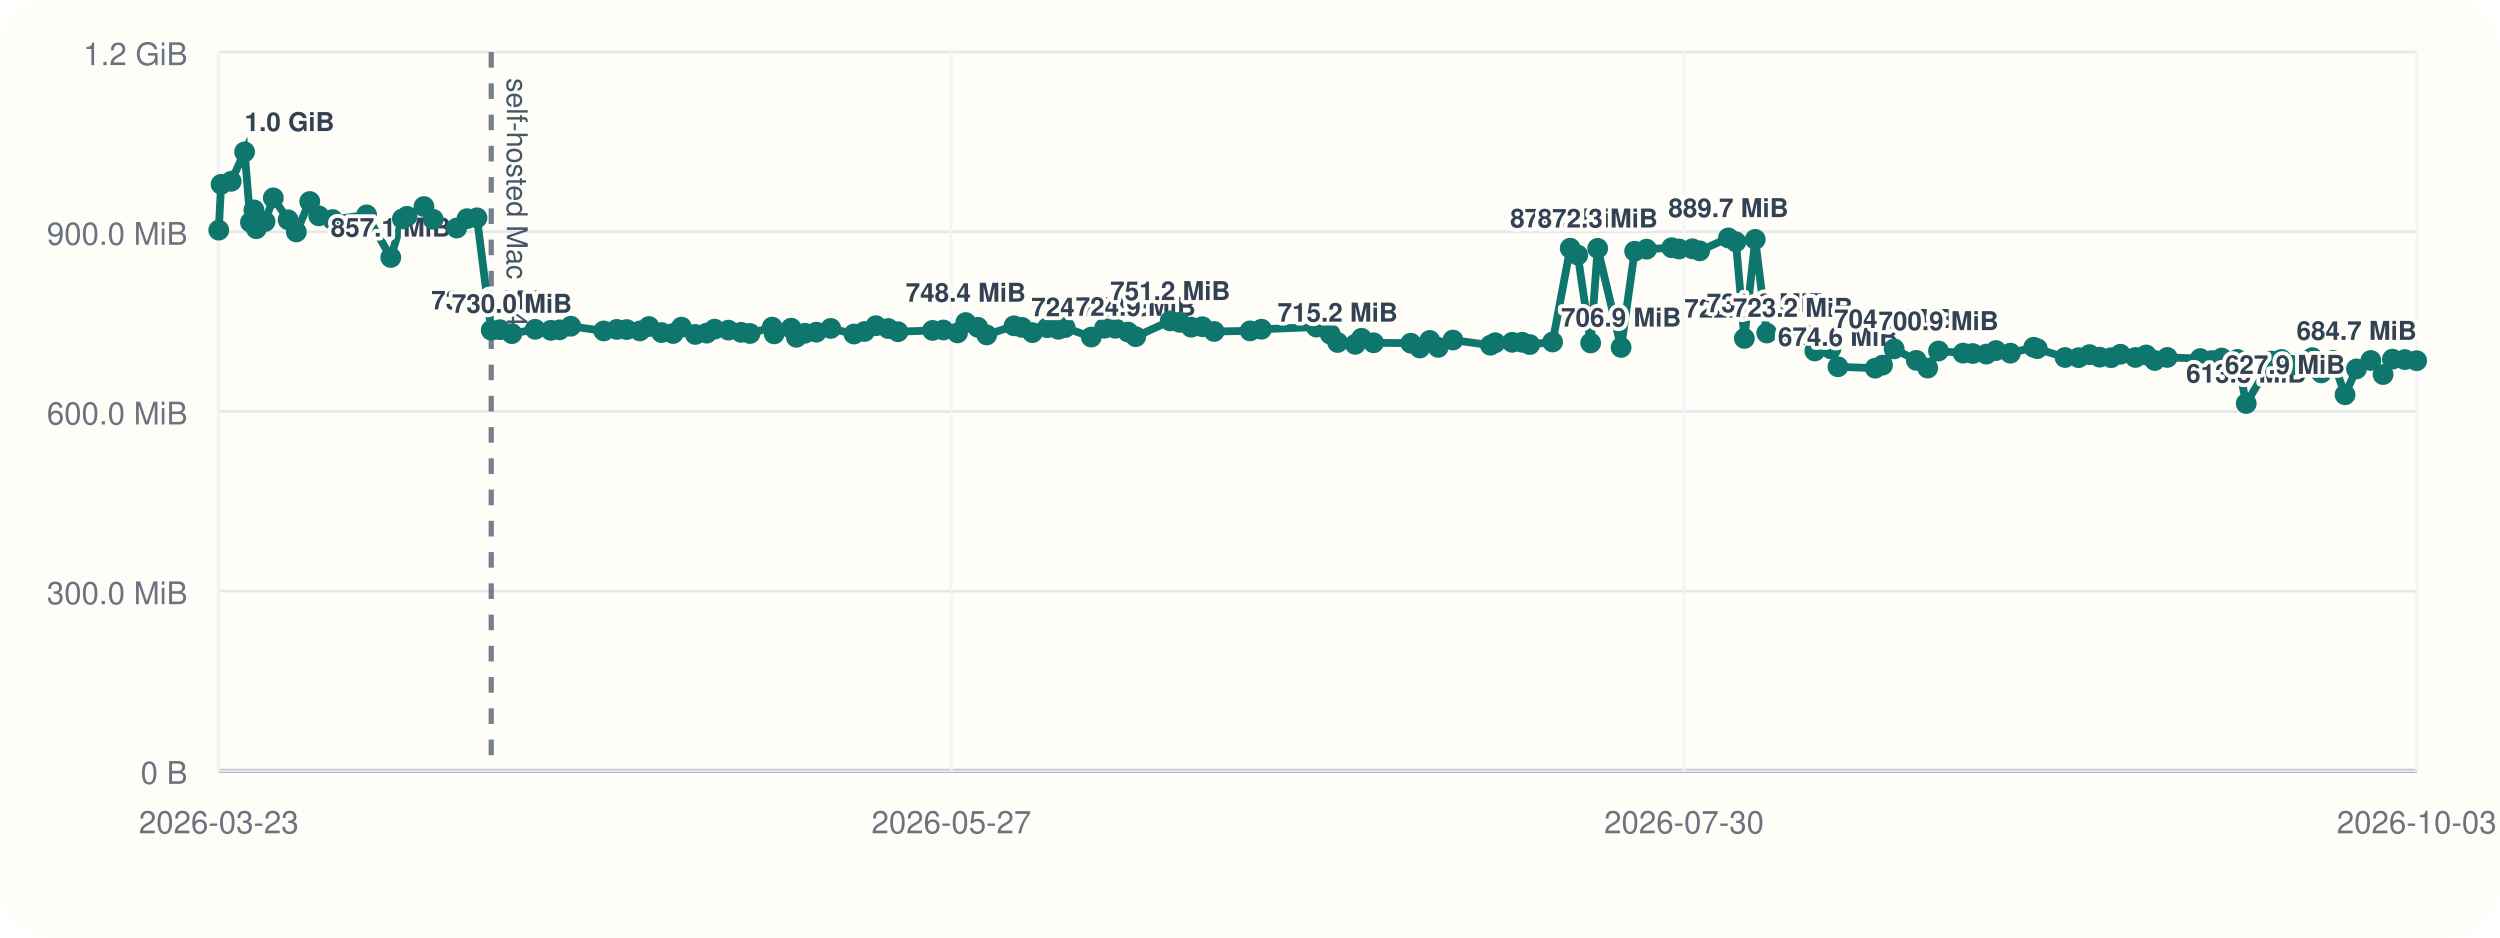
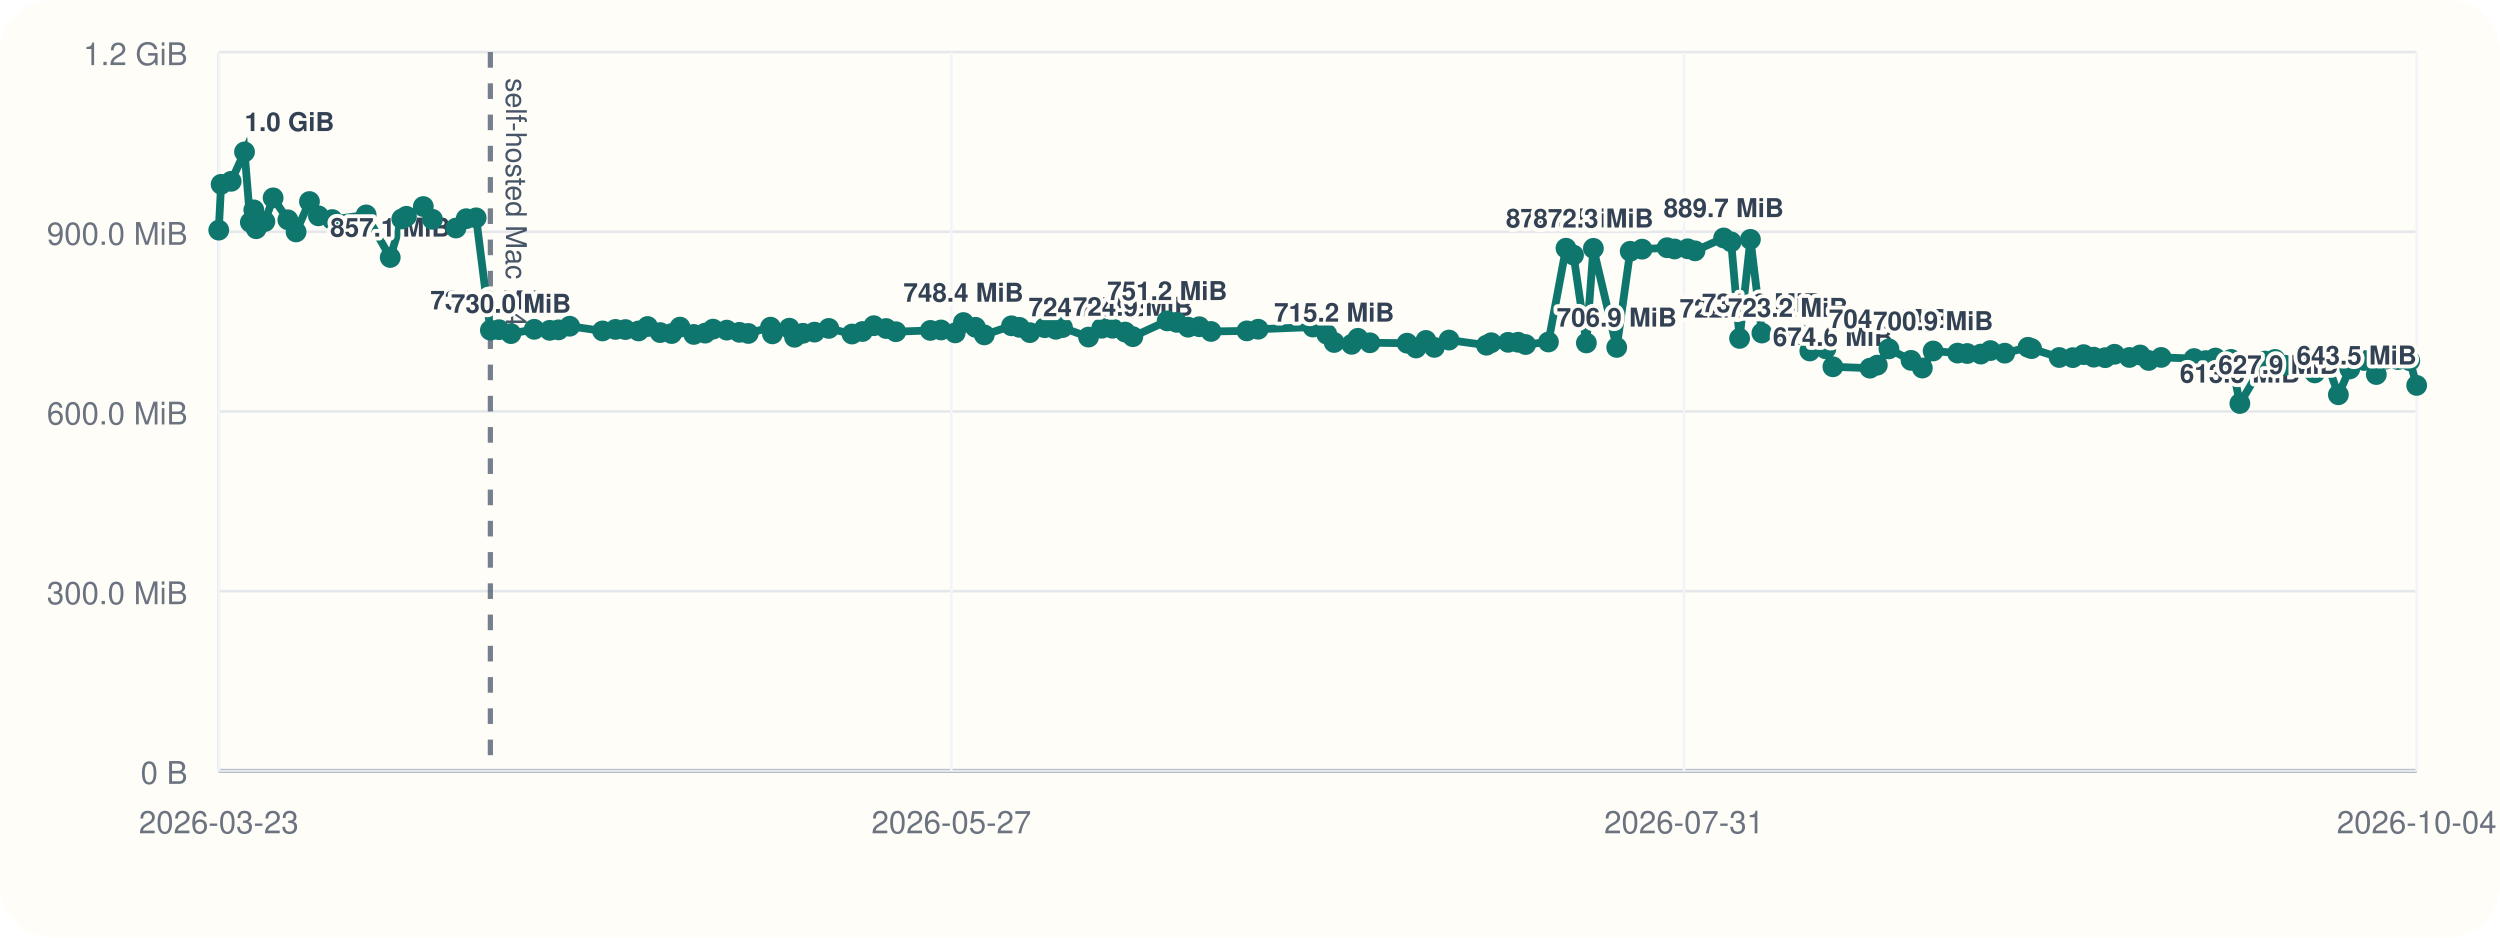
<svg xmlns="http://www.w3.org/2000/svg" viewBox="0 0 960 360">
  <rect width="960" height="360" rx="20" fill="#fffdf7" />
  <line x1="84" y1="296" x2="928" y2="296" stroke="#cbd5e1" stroke-width="1" />
  <line x1="84" y1="20" x2="84" y2="296" stroke="#cbd5e1" stroke-width="1" />
  <line x1="84" y1="296.00" x2="928" y2="296.00" stroke="#94a3b8" stroke-width="1.5" />
  <line x1="84" y1="296.00" x2="928" y2="296.00" stroke="#e5e7eb" stroke-width="1" />
  <text x="72" y="301.00" text-anchor="end" font-size="12" font-family="Helvetica, Arial, sans-serif" fill="#6b7280">0 B</text>
  <line x1="84" y1="227.00" x2="928" y2="227.00" stroke="#e5e7eb" stroke-width="1" />
  <text x="72" y="232.00" text-anchor="end" font-size="12" font-family="Helvetica, Arial, sans-serif" fill="#6b7280">300.0 MiB</text>
  <line x1="84" y1="158.00" x2="928" y2="158.00" stroke="#e5e7eb" stroke-width="1" />
  <text x="72" y="163.00" text-anchor="end" font-size="12" font-family="Helvetica, Arial, sans-serif" fill="#6b7280">600.0 MiB</text>
  <line x1="84" y1="89.00" x2="928" y2="89.00" stroke="#e5e7eb" stroke-width="1" />
  <text x="72" y="94.00" text-anchor="end" font-size="12" font-family="Helvetica, Arial, sans-serif" fill="#6b7280">900.0 MiB</text>
  <line x1="84" y1="20.00" x2="928" y2="20.00" stroke="#e5e7eb" stroke-width="1" />
  <text x="72" y="25.00" text-anchor="end" font-size="12" font-family="Helvetica, Arial, sans-serif" fill="#6b7280">1.2 GiB</text>
  <line x1="84.00" y1="20" x2="84.00" y2="296" stroke="#f1f5f9" stroke-width="1" />
  <text x="84.00" y="320" text-anchor="middle" font-size="12" font-family="Helvetica, Arial, sans-serif" fill="#6b7280">2026-03-23</text>
  <line x1="365.33" y1="20" x2="365.33" y2="296" stroke="#f1f5f9" stroke-width="1" />
  <text x="365.33" y="320" text-anchor="middle" font-size="12" font-family="Helvetica, Arial, sans-serif" fill="#6b7280">2026-05-27</text>
  <line x1="646.67" y1="20" x2="646.67" y2="296" stroke="#f1f5f9" stroke-width="1" />
-   <text x="646.67" y="320" text-anchor="middle" font-size="12" font-family="Helvetica, Arial, sans-serif" fill="#6b7280">2026-07-30</text>
+   <text x="646.67" y="320" text-anchor="middle" font-size="12" font-family="Helvetica, Arial, sans-serif" fill="#6b7280">2026-07-31</text>
  <line x1="928.00" y1="20" x2="928.00" y2="296" stroke="#f1f5f9" stroke-width="1" />
-   <text x="928.00" y="320" text-anchor="middle" font-size="12" font-family="Helvetica, Arial, sans-serif" fill="#6b7280">2026-10-03</text>
-   <line x1="188.63" y1="20" x2="188.63" y2="296" stroke="#475569" stroke-width="2" stroke-dasharray="6 6" opacity="0.75" />
-   <text x="194.63" y="30" transform="rotate(90 194.63 30)" font-size="11" font-family="Helvetica, Arial, sans-serif" fill="#475569">self-hosted Mac M4</text>
-   <polyline fill="none" stroke="#0f766e" stroke-width="3" points="84.00,88.37 84.91,70.78 88.78,69.62 93.93,58.33 96.17,85.36 97.50,80.60 98.43,87.83 101.77,85.07 104.95,75.98 110.63,84.40 113.79,89.06 118.95,77.39 122.39,82.88 127.70,84.31 140.78,82.52 150.06,98.87 154.51,84.08 156.30,83.06 162.80,79.31 166.33,84.22 175.38,87.56 179.32,83.98 183.15,83.65 188.63,126.80 191.98,126.60 196.56,128.11 205.52,126.46 211.50,126.85 214.89,126.66 219.19,125.27 231.84,127.08 236.83,126.49 240.64,126.55 245.72,127.08 249.19,125.38 254.02,127.71 258.47,128.08 261.68,125.62 266.99,128.42 271.37,127.92 274.40,126.39 279.70,126.77 284.57,127.61 287.99,128.05 296.53,125.63 297.29,128.20 303.79,126.03 305.81,129.51 309.04,127.98 313.50,127.54 319.01,126.11 327.92,128.27 331.97,127.30 336.35,125.07 341.08,126.15 344.83,127.38 358.10,126.88 362.25,126.71 367.69,127.83 370.85,123.86 375.49,125.68 378.90,128.60 389.37,125.11 392.43,125.71 396.45,127.73 402.18,125.84 406.45,126.45 409.01,125.79 419.05,129.44 424.12,126.05 428.24,126.05 433.15,127.51 436.12,129.28 449.36,123.22 453.00,123.78 457.41,125.64 461.71,125.46 466.24,127.28 480.04,127.06 484.40,126.42 505.48,125.59 510.82,128.33 513.65,131.51 520.40,132.22 522.82,129.91 527.44,131.63 541.74,131.78 545.21,133.63 549.02,130.73 552.26,133.39 557.92,130.58 572.32,132.56 574.18,131.61 580.68,131.45 584.52,131.43 587.42,132.30 596.20,131.32 602.96,95.32 605.86,97.95 610.82,131.69 613.51,95.37 622.51,133.41 627.70,96.49 632.29,95.68 641.92,95.13 644.76,95.61 649.85,95.53 652.67,96.32 663.71,91.37 666.58,92.87 669.84,129.95 674.01,91.92 678.43,127.88 688.47,129.67 693.34,128.54 696.89,134.77 703.05,133.95 705.78,140.84 720.07,141.38 722.89,140.21 727.35,133.96 735.87,138.38 740.24,141.33 744.39,134.78 753.81,135.59 757.54,135.75 762.75,135.97 766.44,134.62 771.99,135.62 780.94,133.36 782.31,133.87 792.97,137.28 798.19,137.33 802.36,136.18 806.26,137.15 810.66,137.35 814.25,136.04 819.99,137.26 824.13,136.31 827.43,138.42 832.24,137.25 844.91,137.69 849.36,138.46 853.13,137.49 859.16,138.01 862.55,154.93 872.24,138.65 876.09,138.03 879.97,140.26 884.27,140.45 887.92,137.33 891.39,143.20 895.83,138.39 900.49,151.58 904.89,141.66 910.40,138.42 915.10,143.82 918.68,137.92 923.46,138.08 928.00,138.51" />
+   <text x="928.00" y="320" text-anchor="middle" font-size="12" font-family="Helvetica, Arial, sans-serif" fill="#6b7280">2026-10-04</text>
+   <line x1="188.30" y1="20" x2="188.30" y2="296" stroke="#475569" stroke-width="2" stroke-dasharray="6 6" opacity="0.75" />
+   <text x="194.30" y="30" transform="rotate(90 194.30 30)" font-size="11" font-family="Helvetica, Arial, sans-serif" fill="#475569">self-hosted Mac M4</text>
+   <polyline fill="none" stroke="#0f766e" stroke-width="3" points="84.00,88.37 84.91,70.78 88.77,69.62 93.90,58.33 96.13,85.36 97.46,80.60 98.38,87.83 101.71,85.07 104.88,75.98 110.54,84.40 113.70,89.06 118.84,77.39 122.27,82.88 127.57,84.31 140.60,82.52 149.85,98.87 154.29,84.08 156.07,83.06 162.55,79.31 166.07,84.22 175.10,87.56 179.02,83.98 182.84,83.65 188.30,126.80 191.64,126.60 196.21,128.11 205.14,126.46 211.10,126.85 214.48,126.66 218.76,125.27 231.38,127.08 236.35,126.49 240.15,126.55 245.22,127.08 248.67,125.38 253.49,127.71 257.92,128.08 261.12,125.62 266.41,128.42 270.79,127.92 273.80,126.39 279.08,126.77 283.94,127.61 287.35,128.05 295.87,125.63 296.62,128.20 303.10,126.03 305.11,129.51 308.34,127.98 312.78,127.54 318.27,126.11 327.16,128.27 331.19,127.30 335.56,125.07 340.28,126.15 344.01,127.38 357.24,126.88 361.38,126.71 366.80,127.83 369.96,123.86 374.57,125.68 377.98,128.60 388.41,125.11 391.47,125.71 395.47,127.73 401.18,125.84 405.44,126.45 408.00,125.79 418.00,129.44 423.05,126.05 427.17,126.05 432.06,127.51 435.02,129.28 448.21,123.22 451.85,123.78 456.24,125.64 460.53,125.46 465.04,127.28 478.80,127.06 483.15,126.42 504.16,125.59 509.48,128.33 512.31,131.51 519.03,132.22 521.45,129.91 526.05,131.63 540.31,131.78 543.77,133.63 547.56,130.73 550.79,133.39 556.43,130.58 570.79,132.56 572.64,131.61 579.13,131.45 582.95,131.43 585.84,132.30 594.60,131.32 601.34,95.32 604.23,97.95 609.17,131.69 611.86,95.37 620.82,133.41 626.00,96.49 630.57,95.68 640.17,95.13 643.01,95.61 648.08,95.53 650.89,96.32 661.89,91.37 664.76,92.87 668.00,129.95 672.16,91.92 676.57,127.88 686.58,129.67 691.44,128.54 694.97,134.77 701.11,133.95 703.83,140.84 718.07,141.38 720.89,140.21 725.34,133.96 733.83,138.38 738.18,141.33 742.32,134.78 751.71,135.59 755.43,135.75 760.62,135.97 764.31,134.62 769.83,135.62 778.75,133.36 780.13,133.87 790.75,137.28 795.95,137.33 800.11,136.18 804.00,137.15 808.39,137.35 811.97,136.04 817.69,137.26 821.81,136.31 825.10,138.42 829.89,137.25 842.53,137.69 846.97,138.46 850.73,137.49 856.73,138.01 860.11,154.93 869.77,138.65 873.61,138.03 877.48,140.26 881.77,140.45 885.41,137.33 888.86,143.20 893.28,138.39 897.94,151.58 902.32,141.66 907.81,138.42 912.50,143.82 916.07,137.92 920.83,138.08 925.36,138.51 928.00,147.99" />
  <circle cx="84.00" cy="88.37" r="4" fill="#0f766e" />
  <circle cx="84.91" cy="70.78" r="4" fill="#0f766e" />
-   <circle cx="88.78" cy="69.62" r="4" fill="#0f766e" />
-   <circle cx="93.93" cy="58.33" r="4" fill="#0f766e" />
-   <text x="93.93" y="50.33" text-anchor="start" font-size="10" font-family="Helvetica, Arial, sans-serif" font-weight="600" paint-order="stroke" stroke="#fffdf7" stroke-width="3" stroke-linejoin="round" fill="#334155">1.0 GiB</text>
-   <circle cx="96.17" cy="85.36" r="4" fill="#0f766e" />
-   <circle cx="97.50" cy="80.60" r="4" fill="#0f766e" />
-   <circle cx="98.43" cy="87.83" r="4" fill="#0f766e" />
-   <circle cx="101.77" cy="85.07" r="4" fill="#0f766e" />
-   <circle cx="104.95" cy="75.98" r="4" fill="#0f766e" />
-   <circle cx="110.63" cy="84.40" r="4" fill="#0f766e" />
-   <circle cx="113.79" cy="89.06" r="4" fill="#0f766e" />
-   <circle cx="118.95" cy="77.39" r="4" fill="#0f766e" />
-   <circle cx="122.39" cy="82.88" r="4" fill="#0f766e" />
-   <circle cx="127.70" cy="84.31" r="4" fill="#0f766e" />
-   <circle cx="140.78" cy="82.52" r="4" fill="#0f766e" />
-   <circle cx="150.06" cy="98.87" r="4" fill="#0f766e" />
-   <text x="150.06" y="90.87" text-anchor="middle" font-size="10" font-family="Helvetica, Arial, sans-serif" font-weight="600" paint-order="stroke" stroke="#fffdf7" stroke-width="3" stroke-linejoin="round" fill="#334155">857.1 MiB</text>
-   <circle cx="154.51" cy="84.08" r="4" fill="#0f766e" />
-   <circle cx="156.30" cy="83.06" r="4" fill="#0f766e" />
-   <circle cx="162.80" cy="79.31" r="4" fill="#0f766e" />
-   <circle cx="166.33" cy="84.22" r="4" fill="#0f766e" />
-   <circle cx="175.38" cy="87.56" r="4" fill="#0f766e" />
-   <circle cx="179.32" cy="83.98" r="4" fill="#0f766e" />
-   <circle cx="183.15" cy="83.65" r="4" fill="#0f766e" />
-   <circle cx="188.63" cy="126.80" r="4" fill="#0f766e" />
-   <text x="188.63" y="118.80" text-anchor="middle" font-size="10" font-family="Helvetica, Arial, sans-serif" font-weight="600" paint-order="stroke" stroke="#fffdf7" stroke-width="3" stroke-linejoin="round" fill="#334155">735.6 MiB</text>
-   <circle cx="191.98" cy="126.60" r="4" fill="#0f766e" />
-   <circle cx="196.56" cy="128.11" r="4" fill="#0f766e" />
-   <text x="196.56" y="120.11" text-anchor="middle" font-size="10" font-family="Helvetica, Arial, sans-serif" font-weight="600" paint-order="stroke" stroke="#fffdf7" stroke-width="3" stroke-linejoin="round" fill="#334155">730.0 MiB</text>
-   <circle cx="205.52" cy="126.46" r="4" fill="#0f766e" />
-   <circle cx="211.50" cy="126.85" r="4" fill="#0f766e" />
-   <circle cx="214.89" cy="126.66" r="4" fill="#0f766e" />
-   <circle cx="219.19" cy="125.27" r="4" fill="#0f766e" />
-   <circle cx="231.84" cy="127.08" r="4" fill="#0f766e" />
-   <circle cx="236.83" cy="126.49" r="4" fill="#0f766e" />
-   <circle cx="240.64" cy="126.55" r="4" fill="#0f766e" />
-   <circle cx="245.72" cy="127.08" r="4" fill="#0f766e" />
-   <circle cx="249.19" cy="125.38" r="4" fill="#0f766e" />
-   <circle cx="254.02" cy="127.71" r="4" fill="#0f766e" />
-   <circle cx="258.47" cy="128.08" r="4" fill="#0f766e" />
-   <circle cx="261.68" cy="125.62" r="4" fill="#0f766e" />
-   <circle cx="266.99" cy="128.42" r="4" fill="#0f766e" />
-   <circle cx="271.37" cy="127.92" r="4" fill="#0f766e" />
-   <circle cx="274.40" cy="126.39" r="4" fill="#0f766e" />
-   <circle cx="279.70" cy="126.77" r="4" fill="#0f766e" />
-   <circle cx="284.57" cy="127.61" r="4" fill="#0f766e" />
-   <circle cx="287.99" cy="128.05" r="4" fill="#0f766e" />
-   <circle cx="296.53" cy="125.63" r="4" fill="#0f766e" />
-   <circle cx="297.29" cy="128.20" r="4" fill="#0f766e" />
-   <circle cx="303.79" cy="126.03" r="4" fill="#0f766e" />
-   <circle cx="305.81" cy="129.51" r="4" fill="#0f766e" />
-   <circle cx="309.04" cy="127.98" r="4" fill="#0f766e" />
-   <circle cx="313.50" cy="127.54" r="4" fill="#0f766e" />
-   <circle cx="319.01" cy="126.11" r="4" fill="#0f766e" />
-   <circle cx="327.92" cy="128.27" r="4" fill="#0f766e" />
-   <circle cx="331.97" cy="127.30" r="4" fill="#0f766e" />
-   <circle cx="336.35" cy="125.07" r="4" fill="#0f766e" />
-   <circle cx="341.08" cy="126.15" r="4" fill="#0f766e" />
-   <circle cx="344.83" cy="127.38" r="4" fill="#0f766e" />
-   <circle cx="358.10" cy="126.88" r="4" fill="#0f766e" />
-   <circle cx="362.25" cy="126.71" r="4" fill="#0f766e" />
-   <circle cx="367.69" cy="127.83" r="4" fill="#0f766e" />
-   <circle cx="370.85" cy="123.86" r="4" fill="#0f766e" />
-   <text x="370.85" y="115.86" text-anchor="middle" font-size="10" font-family="Helvetica, Arial, sans-serif" font-weight="600" paint-order="stroke" stroke="#fffdf7" stroke-width="3" stroke-linejoin="round" fill="#334155">748.4 MiB</text>
-   <circle cx="375.49" cy="125.68" r="4" fill="#0f766e" />
-   <circle cx="378.90" cy="128.60" r="4" fill="#0f766e" />
-   <circle cx="389.37" cy="125.11" r="4" fill="#0f766e" />
-   <circle cx="392.43" cy="125.71" r="4" fill="#0f766e" />
-   <circle cx="396.45" cy="127.73" r="4" fill="#0f766e" />
-   <circle cx="402.18" cy="125.84" r="4" fill="#0f766e" />
-   <circle cx="406.45" cy="126.45" r="4" fill="#0f766e" />
-   <circle cx="409.01" cy="125.79" r="4" fill="#0f766e" />
-   <circle cx="419.05" cy="129.44" r="4" fill="#0f766e" />
-   <text x="419.05" y="121.44" text-anchor="middle" font-size="10" font-family="Helvetica, Arial, sans-serif" font-weight="600" paint-order="stroke" stroke="#fffdf7" stroke-width="3" stroke-linejoin="round" fill="#334155">724.2 MiB</text>
-   <circle cx="424.12" cy="126.05" r="4" fill="#0f766e" />
-   <circle cx="428.24" cy="126.05" r="4" fill="#0f766e" />
-   <circle cx="433.15" cy="127.51" r="4" fill="#0f766e" />
-   <circle cx="436.12" cy="129.28" r="4" fill="#0f766e" />
-   <text x="436.12" y="121.28" text-anchor="middle" font-size="10" font-family="Helvetica, Arial, sans-serif" font-weight="600" paint-order="stroke" stroke="#fffdf7" stroke-width="3" stroke-linejoin="round" fill="#334155">724.9 MiB</text>
-   <circle cx="449.36" cy="123.22" r="4" fill="#0f766e" />
-   <text x="449.36" y="115.22" text-anchor="middle" font-size="10" font-family="Helvetica, Arial, sans-serif" font-weight="600" paint-order="stroke" stroke="#fffdf7" stroke-width="3" stroke-linejoin="round" fill="#334155">751.2 MiB</text>
-   <circle cx="453.00" cy="123.78" r="4" fill="#0f766e" />
-   <circle cx="457.41" cy="125.64" r="4" fill="#0f766e" />
-   <circle cx="461.71" cy="125.46" r="4" fill="#0f766e" />
-   <circle cx="466.24" cy="127.28" r="4" fill="#0f766e" />
-   <circle cx="480.04" cy="127.06" r="4" fill="#0f766e" />
-   <circle cx="484.40" cy="126.42" r="4" fill="#0f766e" />
-   <circle cx="505.48" cy="125.59" r="4" fill="#0f766e" />
-   <circle cx="510.82" cy="128.33" r="4" fill="#0f766e" />
-   <circle cx="513.65" cy="131.51" r="4" fill="#0f766e" />
-   <text x="513.65" y="123.51" text-anchor="middle" font-size="10" font-family="Helvetica, Arial, sans-serif" font-weight="600" paint-order="stroke" stroke="#fffdf7" stroke-width="3" stroke-linejoin="round" fill="#334155">715.2 MiB</text>
-   <circle cx="520.40" cy="132.22" r="4" fill="#0f766e" />
-   <circle cx="522.82" cy="129.91" r="4" fill="#0f766e" />
-   <circle cx="527.44" cy="131.63" r="4" fill="#0f766e" />
-   <circle cx="541.74" cy="131.78" r="4" fill="#0f766e" />
-   <circle cx="545.21" cy="133.63" r="4" fill="#0f766e" />
-   <circle cx="549.02" cy="130.73" r="4" fill="#0f766e" />
-   <circle cx="552.26" cy="133.39" r="4" fill="#0f766e" />
-   <circle cx="557.92" cy="130.58" r="4" fill="#0f766e" />
-   <circle cx="572.32" cy="132.56" r="4" fill="#0f766e" />
-   <circle cx="574.18" cy="131.61" r="4" fill="#0f766e" />
-   <circle cx="580.68" cy="131.45" r="4" fill="#0f766e" />
-   <circle cx="584.52" cy="131.43" r="4" fill="#0f766e" />
-   <circle cx="587.42" cy="132.30" r="4" fill="#0f766e" />
-   <circle cx="596.20" cy="131.32" r="4" fill="#0f766e" />
-   <circle cx="602.96" cy="95.32" r="4" fill="#0f766e" />
-   <text x="602.96" y="87.32" text-anchor="middle" font-size="10" font-family="Helvetica, Arial, sans-serif" font-weight="600" paint-order="stroke" stroke="#fffdf7" stroke-width="3" stroke-linejoin="round" fill="#334155">872.5 MiB</text>
-   <circle cx="605.86" cy="97.95" r="4" fill="#0f766e" />
-   <circle cx="610.82" cy="131.69" r="4" fill="#0f766e" />
-   <circle cx="613.51" cy="95.37" r="4" fill="#0f766e" />
-   <text x="613.51" y="87.37" text-anchor="middle" font-size="10" font-family="Helvetica, Arial, sans-serif" font-weight="600" paint-order="stroke" stroke="#fffdf7" stroke-width="3" stroke-linejoin="round" fill="#334155">872.3 MiB</text>
-   <circle cx="622.51" cy="133.41" r="4" fill="#0f766e" />
-   <text x="622.51" y="125.41" text-anchor="middle" font-size="10" font-family="Helvetica, Arial, sans-serif" font-weight="600" paint-order="stroke" stroke="#fffdf7" stroke-width="3" stroke-linejoin="round" fill="#334155">706.9 MiB</text>
-   <circle cx="627.70" cy="96.49" r="4" fill="#0f766e" />
-   <circle cx="632.29" cy="95.68" r="4" fill="#0f766e" />
-   <circle cx="641.92" cy="95.13" r="4" fill="#0f766e" />
-   <circle cx="644.76" cy="95.61" r="4" fill="#0f766e" />
-   <circle cx="649.85" cy="95.53" r="4" fill="#0f766e" />
-   <circle cx="652.67" cy="96.32" r="4" fill="#0f766e" />
-   <circle cx="663.71" cy="91.37" r="4" fill="#0f766e" />
-   <text x="663.71" y="83.37" text-anchor="middle" font-size="10" font-family="Helvetica, Arial, sans-serif" font-weight="600" paint-order="stroke" stroke="#fffdf7" stroke-width="3" stroke-linejoin="round" fill="#334155">889.7 MiB</text>
-   <circle cx="666.58" cy="92.87" r="4" fill="#0f766e" />
-   <circle cx="669.84" cy="129.95" r="4" fill="#0f766e" />
-   <text x="669.84" y="121.95" text-anchor="middle" font-size="10" font-family="Helvetica, Arial, sans-serif" font-weight="600" paint-order="stroke" stroke="#fffdf7" stroke-width="3" stroke-linejoin="round" fill="#334155">722.0 MiB</text>
-   <circle cx="674.01" cy="91.92" r="4" fill="#0f766e" />
-   <circle cx="678.43" cy="127.88" r="4" fill="#0f766e" />
-   <text x="678.43" y="119.88" text-anchor="middle" font-size="10" font-family="Helvetica, Arial, sans-serif" font-weight="600" paint-order="stroke" stroke="#fffdf7" stroke-width="3" stroke-linejoin="round" fill="#334155">731.0 MiB</text>
-   <circle cx="688.47" cy="129.67" r="4" fill="#0f766e" />
-   <text x="688.47" y="121.67" text-anchor="middle" font-size="10" font-family="Helvetica, Arial, sans-serif" font-weight="600" paint-order="stroke" stroke="#fffdf7" stroke-width="3" stroke-linejoin="round" fill="#334155">723.2 MiB</text>
-   <circle cx="693.34" cy="128.54" r="4" fill="#0f766e" />
-   <circle cx="696.89" cy="134.77" r="4" fill="#0f766e" />
-   <circle cx="703.05" cy="133.95" r="4" fill="#0f766e" />
-   <circle cx="705.78" cy="140.84" r="4" fill="#0f766e" />
-   <text x="705.78" y="132.84" text-anchor="middle" font-size="10" font-family="Helvetica, Arial, sans-serif" font-weight="600" paint-order="stroke" stroke="#fffdf7" stroke-width="3" stroke-linejoin="round" fill="#334155">674.6 MiB</text>
-   <circle cx="720.07" cy="141.38" r="4" fill="#0f766e" />
-   <circle cx="722.89" cy="140.21" r="4" fill="#0f766e" />
-   <circle cx="727.35" cy="133.96" r="4" fill="#0f766e" />
-   <text x="727.35" y="125.96" text-anchor="middle" font-size="10" font-family="Helvetica, Arial, sans-serif" font-weight="600" paint-order="stroke" stroke="#fffdf7" stroke-width="3" stroke-linejoin="round" fill="#334155">704.5 MiB</text>
-   <circle cx="735.87" cy="138.38" r="4" fill="#0f766e" />
-   <circle cx="740.24" cy="141.33" r="4" fill="#0f766e" />
-   <circle cx="744.39" cy="134.78" r="4" fill="#0f766e" />
-   <text x="744.39" y="126.78" text-anchor="middle" font-size="10" font-family="Helvetica, Arial, sans-serif" font-weight="600" paint-order="stroke" stroke="#fffdf7" stroke-width="3" stroke-linejoin="round" fill="#334155">700.9 MiB</text>
-   <circle cx="753.81" cy="135.59" r="4" fill="#0f766e" />
-   <circle cx="757.54" cy="135.75" r="4" fill="#0f766e" />
-   <circle cx="762.75" cy="135.97" r="4" fill="#0f766e" />
-   <circle cx="766.44" cy="134.62" r="4" fill="#0f766e" />
-   <circle cx="771.99" cy="135.62" r="4" fill="#0f766e" />
-   <circle cx="780.94" cy="133.36" r="4" fill="#0f766e" />
-   <circle cx="782.31" cy="133.87" r="4" fill="#0f766e" />
-   <circle cx="792.97" cy="137.28" r="4" fill="#0f766e" />
-   <circle cx="798.19" cy="137.33" r="4" fill="#0f766e" />
-   <circle cx="802.36" cy="136.18" r="4" fill="#0f766e" />
-   <circle cx="806.26" cy="137.15" r="4" fill="#0f766e" />
-   <circle cx="810.66" cy="137.35" r="4" fill="#0f766e" />
-   <circle cx="814.25" cy="136.04" r="4" fill="#0f766e" />
-   <circle cx="819.99" cy="137.26" r="4" fill="#0f766e" />
-   <circle cx="824.13" cy="136.31" r="4" fill="#0f766e" />
-   <circle cx="827.43" cy="138.42" r="4" fill="#0f766e" />
-   <circle cx="832.24" cy="137.25" r="4" fill="#0f766e" />
-   <circle cx="844.91" cy="137.69" r="4" fill="#0f766e" />
-   <circle cx="849.36" cy="138.46" r="4" fill="#0f766e" />
-   <circle cx="853.13" cy="137.49" r="4" fill="#0f766e" />
-   <circle cx="859.16" cy="138.01" r="4" fill="#0f766e" />
-   <circle cx="862.55" cy="154.93" r="4" fill="#0f766e" />
-   <text x="862.55" y="146.93" text-anchor="middle" font-size="10" font-family="Helvetica, Arial, sans-serif" font-weight="600" paint-order="stroke" stroke="#fffdf7" stroke-width="3" stroke-linejoin="round" fill="#334155">613.3 MiB</text>
-   <circle cx="872.24" cy="138.65" r="4" fill="#0f766e" />
-   <circle cx="876.09" cy="138.03" r="4" fill="#0f766e" />
-   <circle cx="879.97" cy="140.26" r="4" fill="#0f766e" />
-   <circle cx="884.27" cy="140.45" r="4" fill="#0f766e" />
-   <circle cx="887.92" cy="137.33" r="4" fill="#0f766e" />
-   <circle cx="891.39" cy="143.20" r="4" fill="#0f766e" />
-   <circle cx="895.83" cy="138.39" r="4" fill="#0f766e" />
-   <circle cx="900.49" cy="151.58" r="4" fill="#0f766e" />
-   <text x="900.49" y="143.58" text-anchor="end" font-size="10" font-family="Helvetica, Arial, sans-serif" font-weight="600" paint-order="stroke" stroke="#fffdf7" stroke-width="3" stroke-linejoin="round" fill="#334155">627.9 MiB</text>
-   <circle cx="904.89" cy="141.66" r="4" fill="#0f766e" />
-   <circle cx="910.40" cy="138.42" r="4" fill="#0f766e" />
-   <circle cx="915.10" cy="143.82" r="4" fill="#0f766e" />
-   <circle cx="918.68" cy="137.92" r="4" fill="#0f766e" />
-   <circle cx="923.46" cy="138.08" r="4" fill="#0f766e" />
-   <circle cx="928.00" cy="138.51" r="4" fill="#0f766e" />
-   <text x="928.00" y="130.51" text-anchor="end" font-size="10" font-family="Helvetica, Arial, sans-serif" font-weight="600" paint-order="stroke" stroke="#fffdf7" stroke-width="3" stroke-linejoin="round" fill="#334155">684.7 MiB</text>
+   <circle cx="88.77" cy="69.62" r="4" fill="#0f766e" />
+   <circle cx="93.90" cy="58.33" r="4" fill="#0f766e" />
+   <text x="93.90" y="50.33" text-anchor="start" font-size="10" font-family="Helvetica, Arial, sans-serif" font-weight="600" paint-order="stroke" stroke="#fffdf7" stroke-width="3" stroke-linejoin="round" fill="#334155">1.0 GiB</text>
+   <circle cx="96.13" cy="85.36" r="4" fill="#0f766e" />
+   <circle cx="97.46" cy="80.60" r="4" fill="#0f766e" />
+   <circle cx="98.38" cy="87.83" r="4" fill="#0f766e" />
+   <circle cx="101.71" cy="85.07" r="4" fill="#0f766e" />
+   <circle cx="104.88" cy="75.98" r="4" fill="#0f766e" />
+   <circle cx="110.54" cy="84.40" r="4" fill="#0f766e" />
+   <circle cx="113.70" cy="89.06" r="4" fill="#0f766e" />
+   <circle cx="118.84" cy="77.39" r="4" fill="#0f766e" />
+   <circle cx="122.27" cy="82.88" r="4" fill="#0f766e" />
+   <circle cx="127.57" cy="84.31" r="4" fill="#0f766e" />
+   <circle cx="140.60" cy="82.52" r="4" fill="#0f766e" />
+   <circle cx="149.85" cy="98.87" r="4" fill="#0f766e" />
+   <text x="149.85" y="90.87" text-anchor="middle" font-size="10" font-family="Helvetica, Arial, sans-serif" font-weight="600" paint-order="stroke" stroke="#fffdf7" stroke-width="3" stroke-linejoin="round" fill="#334155">857.1 MiB</text>
+   <circle cx="154.29" cy="84.08" r="4" fill="#0f766e" />
+   <circle cx="156.07" cy="83.06" r="4" fill="#0f766e" />
+   <circle cx="162.55" cy="79.31" r="4" fill="#0f766e" />
+   <circle cx="166.07" cy="84.22" r="4" fill="#0f766e" />
+   <circle cx="175.10" cy="87.56" r="4" fill="#0f766e" />
+   <circle cx="179.02" cy="83.98" r="4" fill="#0f766e" />
+   <circle cx="182.84" cy="83.65" r="4" fill="#0f766e" />
+   <circle cx="188.30" cy="126.80" r="4" fill="#0f766e" />
+   <text x="188.30" y="118.80" text-anchor="middle" font-size="10" font-family="Helvetica, Arial, sans-serif" font-weight="600" paint-order="stroke" stroke="#fffdf7" stroke-width="3" stroke-linejoin="round" fill="#334155">735.6 MiB</text>
+   <circle cx="191.64" cy="126.60" r="4" fill="#0f766e" />
+   <circle cx="196.21" cy="128.11" r="4" fill="#0f766e" />
+   <text x="196.21" y="120.11" text-anchor="middle" font-size="10" font-family="Helvetica, Arial, sans-serif" font-weight="600" paint-order="stroke" stroke="#fffdf7" stroke-width="3" stroke-linejoin="round" fill="#334155">730.0 MiB</text>
+   <circle cx="205.14" cy="126.46" r="4" fill="#0f766e" />
+   <circle cx="211.10" cy="126.85" r="4" fill="#0f766e" />
+   <circle cx="214.48" cy="126.66" r="4" fill="#0f766e" />
+   <circle cx="218.76" cy="125.27" r="4" fill="#0f766e" />
+   <circle cx="231.38" cy="127.08" r="4" fill="#0f766e" />
+   <circle cx="236.35" cy="126.49" r="4" fill="#0f766e" />
+   <circle cx="240.15" cy="126.55" r="4" fill="#0f766e" />
+   <circle cx="245.22" cy="127.08" r="4" fill="#0f766e" />
+   <circle cx="248.67" cy="125.38" r="4" fill="#0f766e" />
+   <circle cx="253.49" cy="127.71" r="4" fill="#0f766e" />
+   <circle cx="257.92" cy="128.08" r="4" fill="#0f766e" />
+   <circle cx="261.12" cy="125.62" r="4" fill="#0f766e" />
+   <circle cx="266.41" cy="128.42" r="4" fill="#0f766e" />
+   <circle cx="270.79" cy="127.92" r="4" fill="#0f766e" />
+   <circle cx="273.80" cy="126.39" r="4" fill="#0f766e" />
+   <circle cx="279.08" cy="126.77" r="4" fill="#0f766e" />
+   <circle cx="283.94" cy="127.61" r="4" fill="#0f766e" />
+   <circle cx="287.35" cy="128.05" r="4" fill="#0f766e" />
+   <circle cx="295.87" cy="125.63" r="4" fill="#0f766e" />
+   <circle cx="296.62" cy="128.20" r="4" fill="#0f766e" />
+   <circle cx="303.10" cy="126.03" r="4" fill="#0f766e" />
+   <circle cx="305.11" cy="129.51" r="4" fill="#0f766e" />
+   <circle cx="308.34" cy="127.98" r="4" fill="#0f766e" />
+   <circle cx="312.78" cy="127.54" r="4" fill="#0f766e" />
+   <circle cx="318.27" cy="126.11" r="4" fill="#0f766e" />
+   <circle cx="327.16" cy="128.27" r="4" fill="#0f766e" />
+   <circle cx="331.19" cy="127.30" r="4" fill="#0f766e" />
+   <circle cx="335.56" cy="125.07" r="4" fill="#0f766e" />
+   <circle cx="340.28" cy="126.15" r="4" fill="#0f766e" />
+   <circle cx="344.01" cy="127.38" r="4" fill="#0f766e" />
+   <circle cx="357.24" cy="126.88" r="4" fill="#0f766e" />
+   <circle cx="361.38" cy="126.71" r="4" fill="#0f766e" />
+   <circle cx="366.80" cy="127.83" r="4" fill="#0f766e" />
+   <circle cx="369.96" cy="123.86" r="4" fill="#0f766e" />
+   <text x="369.96" y="115.86" text-anchor="middle" font-size="10" font-family="Helvetica, Arial, sans-serif" font-weight="600" paint-order="stroke" stroke="#fffdf7" stroke-width="3" stroke-linejoin="round" fill="#334155">748.4 MiB</text>
+   <circle cx="374.57" cy="125.68" r="4" fill="#0f766e" />
+   <circle cx="377.98" cy="128.60" r="4" fill="#0f766e" />
+   <circle cx="388.41" cy="125.11" r="4" fill="#0f766e" />
+   <circle cx="391.47" cy="125.71" r="4" fill="#0f766e" />
+   <circle cx="395.47" cy="127.73" r="4" fill="#0f766e" />
+   <circle cx="401.18" cy="125.84" r="4" fill="#0f766e" />
+   <circle cx="405.44" cy="126.45" r="4" fill="#0f766e" />
+   <circle cx="408.00" cy="125.79" r="4" fill="#0f766e" />
+   <circle cx="418.00" cy="129.44" r="4" fill="#0f766e" />
+   <text x="418.00" y="121.44" text-anchor="middle" font-size="10" font-family="Helvetica, Arial, sans-serif" font-weight="600" paint-order="stroke" stroke="#fffdf7" stroke-width="3" stroke-linejoin="round" fill="#334155">724.2 MiB</text>
+   <circle cx="423.05" cy="126.05" r="4" fill="#0f766e" />
+   <circle cx="427.17" cy="126.05" r="4" fill="#0f766e" />
+   <circle cx="432.06" cy="127.51" r="4" fill="#0f766e" />
+   <circle cx="435.02" cy="129.28" r="4" fill="#0f766e" />
+   <text x="435.02" y="121.28" text-anchor="middle" font-size="10" font-family="Helvetica, Arial, sans-serif" font-weight="600" paint-order="stroke" stroke="#fffdf7" stroke-width="3" stroke-linejoin="round" fill="#334155">724.9 MiB</text>
+   <circle cx="448.21" cy="123.22" r="4" fill="#0f766e" />
+   <text x="448.21" y="115.22" text-anchor="middle" font-size="10" font-family="Helvetica, Arial, sans-serif" font-weight="600" paint-order="stroke" stroke="#fffdf7" stroke-width="3" stroke-linejoin="round" fill="#334155">751.2 MiB</text>
+   <circle cx="451.85" cy="123.78" r="4" fill="#0f766e" />
+   <circle cx="456.24" cy="125.64" r="4" fill="#0f766e" />
+   <circle cx="460.53" cy="125.46" r="4" fill="#0f766e" />
+   <circle cx="465.04" cy="127.28" r="4" fill="#0f766e" />
+   <circle cx="478.80" cy="127.06" r="4" fill="#0f766e" />
+   <circle cx="483.15" cy="126.42" r="4" fill="#0f766e" />
+   <circle cx="504.16" cy="125.59" r="4" fill="#0f766e" />
+   <circle cx="509.48" cy="128.33" r="4" fill="#0f766e" />
+   <circle cx="512.31" cy="131.51" r="4" fill="#0f766e" />
+   <text x="512.31" y="123.51" text-anchor="middle" font-size="10" font-family="Helvetica, Arial, sans-serif" font-weight="600" paint-order="stroke" stroke="#fffdf7" stroke-width="3" stroke-linejoin="round" fill="#334155">715.2 MiB</text>
+   <circle cx="519.03" cy="132.22" r="4" fill="#0f766e" />
+   <circle cx="521.45" cy="129.91" r="4" fill="#0f766e" />
+   <circle cx="526.05" cy="131.63" r="4" fill="#0f766e" />
+   <circle cx="540.31" cy="131.78" r="4" fill="#0f766e" />
+   <circle cx="543.77" cy="133.63" r="4" fill="#0f766e" />
+   <circle cx="547.56" cy="130.73" r="4" fill="#0f766e" />
+   <circle cx="550.79" cy="133.39" r="4" fill="#0f766e" />
+   <circle cx="556.43" cy="130.58" r="4" fill="#0f766e" />
+   <circle cx="570.79" cy="132.56" r="4" fill="#0f766e" />
+   <circle cx="572.64" cy="131.61" r="4" fill="#0f766e" />
+   <circle cx="579.13" cy="131.45" r="4" fill="#0f766e" />
+   <circle cx="582.95" cy="131.43" r="4" fill="#0f766e" />
+   <circle cx="585.84" cy="132.30" r="4" fill="#0f766e" />
+   <circle cx="594.60" cy="131.32" r="4" fill="#0f766e" />
+   <circle cx="601.34" cy="95.32" r="4" fill="#0f766e" />
+   <text x="601.34" y="87.32" text-anchor="middle" font-size="10" font-family="Helvetica, Arial, sans-serif" font-weight="600" paint-order="stroke" stroke="#fffdf7" stroke-width="3" stroke-linejoin="round" fill="#334155">872.5 MiB</text>
+   <circle cx="604.23" cy="97.95" r="4" fill="#0f766e" />
+   <circle cx="609.17" cy="131.69" r="4" fill="#0f766e" />
+   <circle cx="611.86" cy="95.37" r="4" fill="#0f766e" />
+   <text x="611.86" y="87.37" text-anchor="middle" font-size="10" font-family="Helvetica, Arial, sans-serif" font-weight="600" paint-order="stroke" stroke="#fffdf7" stroke-width="3" stroke-linejoin="round" fill="#334155">872.3 MiB</text>
+   <circle cx="620.82" cy="133.41" r="4" fill="#0f766e" />
+   <text x="620.82" y="125.41" text-anchor="middle" font-size="10" font-family="Helvetica, Arial, sans-serif" font-weight="600" paint-order="stroke" stroke="#fffdf7" stroke-width="3" stroke-linejoin="round" fill="#334155">706.9 MiB</text>
+   <circle cx="626.00" cy="96.49" r="4" fill="#0f766e" />
+   <circle cx="630.57" cy="95.68" r="4" fill="#0f766e" />
+   <circle cx="640.17" cy="95.13" r="4" fill="#0f766e" />
+   <circle cx="643.01" cy="95.61" r="4" fill="#0f766e" />
+   <circle cx="648.08" cy="95.53" r="4" fill="#0f766e" />
+   <circle cx="650.89" cy="96.32" r="4" fill="#0f766e" />
+   <circle cx="661.89" cy="91.37" r="4" fill="#0f766e" />
+   <text x="661.89" y="83.37" text-anchor="middle" font-size="10" font-family="Helvetica, Arial, sans-serif" font-weight="600" paint-order="stroke" stroke="#fffdf7" stroke-width="3" stroke-linejoin="round" fill="#334155">889.7 MiB</text>
+   <circle cx="664.76" cy="92.87" r="4" fill="#0f766e" />
+   <circle cx="668.00" cy="129.95" r="4" fill="#0f766e" />
+   <text x="668.00" y="121.95" text-anchor="middle" font-size="10" font-family="Helvetica, Arial, sans-serif" font-weight="600" paint-order="stroke" stroke="#fffdf7" stroke-width="3" stroke-linejoin="round" fill="#334155">722.0 MiB</text>
+   <circle cx="672.16" cy="91.92" r="4" fill="#0f766e" />
+   <circle cx="676.57" cy="127.88" r="4" fill="#0f766e" />
+   <text x="676.57" y="119.88" text-anchor="middle" font-size="10" font-family="Helvetica, Arial, sans-serif" font-weight="600" paint-order="stroke" stroke="#fffdf7" stroke-width="3" stroke-linejoin="round" fill="#334155">731.0 MiB</text>
+   <circle cx="686.58" cy="129.67" r="4" fill="#0f766e" />
+   <text x="686.58" y="121.67" text-anchor="middle" font-size="10" font-family="Helvetica, Arial, sans-serif" font-weight="600" paint-order="stroke" stroke="#fffdf7" stroke-width="3" stroke-linejoin="round" fill="#334155">723.2 MiB</text>
+   <circle cx="691.44" cy="128.54" r="4" fill="#0f766e" />
+   <circle cx="694.97" cy="134.77" r="4" fill="#0f766e" />
+   <circle cx="701.11" cy="133.95" r="4" fill="#0f766e" />
+   <circle cx="703.83" cy="140.84" r="4" fill="#0f766e" />
+   <text x="703.83" y="132.84" text-anchor="middle" font-size="10" font-family="Helvetica, Arial, sans-serif" font-weight="600" paint-order="stroke" stroke="#fffdf7" stroke-width="3" stroke-linejoin="round" fill="#334155">674.6 MiB</text>
+   <circle cx="718.07" cy="141.38" r="4" fill="#0f766e" />
+   <circle cx="720.89" cy="140.21" r="4" fill="#0f766e" />
+   <circle cx="725.34" cy="133.96" r="4" fill="#0f766e" />
+   <text x="725.34" y="125.96" text-anchor="middle" font-size="10" font-family="Helvetica, Arial, sans-serif" font-weight="600" paint-order="stroke" stroke="#fffdf7" stroke-width="3" stroke-linejoin="round" fill="#334155">704.5 MiB</text>
+   <circle cx="733.83" cy="138.38" r="4" fill="#0f766e" />
+   <circle cx="738.18" cy="141.33" r="4" fill="#0f766e" />
+   <circle cx="742.32" cy="134.78" r="4" fill="#0f766e" />
+   <text x="742.32" y="126.78" text-anchor="middle" font-size="10" font-family="Helvetica, Arial, sans-serif" font-weight="600" paint-order="stroke" stroke="#fffdf7" stroke-width="3" stroke-linejoin="round" fill="#334155">700.9 MiB</text>
+   <circle cx="751.71" cy="135.59" r="4" fill="#0f766e" />
+   <circle cx="755.43" cy="135.75" r="4" fill="#0f766e" />
+   <circle cx="760.62" cy="135.97" r="4" fill="#0f766e" />
+   <circle cx="764.31" cy="134.62" r="4" fill="#0f766e" />
+   <circle cx="769.83" cy="135.62" r="4" fill="#0f766e" />
+   <circle cx="778.75" cy="133.36" r="4" fill="#0f766e" />
+   <circle cx="780.13" cy="133.87" r="4" fill="#0f766e" />
+   <circle cx="790.75" cy="137.28" r="4" fill="#0f766e" />
+   <circle cx="795.95" cy="137.33" r="4" fill="#0f766e" />
+   <circle cx="800.11" cy="136.18" r="4" fill="#0f766e" />
+   <circle cx="804.00" cy="137.15" r="4" fill="#0f766e" />
+   <circle cx="808.39" cy="137.35" r="4" fill="#0f766e" />
+   <circle cx="811.97" cy="136.04" r="4" fill="#0f766e" />
+   <circle cx="817.69" cy="137.26" r="4" fill="#0f766e" />
+   <circle cx="821.81" cy="136.31" r="4" fill="#0f766e" />
+   <circle cx="825.10" cy="138.42" r="4" fill="#0f766e" />
+   <circle cx="829.89" cy="137.25" r="4" fill="#0f766e" />
+   <circle cx="842.53" cy="137.69" r="4" fill="#0f766e" />
+   <circle cx="846.97" cy="138.46" r="4" fill="#0f766e" />
+   <circle cx="850.73" cy="137.49" r="4" fill="#0f766e" />
+   <circle cx="856.73" cy="138.01" r="4" fill="#0f766e" />
+   <circle cx="860.11" cy="154.93" r="4" fill="#0f766e" />
+   <text x="860.11" y="146.93" text-anchor="middle" font-size="10" font-family="Helvetica, Arial, sans-serif" font-weight="600" paint-order="stroke" stroke="#fffdf7" stroke-width="3" stroke-linejoin="round" fill="#334155">613.3 MiB</text>
+   <circle cx="869.77" cy="138.65" r="4" fill="#0f766e" />
+   <circle cx="873.61" cy="138.03" r="4" fill="#0f766e" />
+   <circle cx="877.48" cy="140.26" r="4" fill="#0f766e" />
+   <circle cx="881.77" cy="140.45" r="4" fill="#0f766e" />
+   <circle cx="885.41" cy="137.33" r="4" fill="#0f766e" />
+   <circle cx="888.86" cy="143.20" r="4" fill="#0f766e" />
+   <circle cx="893.28" cy="138.39" r="4" fill="#0f766e" />
+   <circle cx="897.94" cy="151.58" r="4" fill="#0f766e" />
+   <text x="897.94" y="143.58" text-anchor="end" font-size="10" font-family="Helvetica, Arial, sans-serif" font-weight="600" paint-order="stroke" stroke="#fffdf7" stroke-width="3" stroke-linejoin="round" fill="#334155">627.9 MiB</text>
+   <circle cx="902.32" cy="141.66" r="4" fill="#0f766e" />
+   <circle cx="907.81" cy="138.42" r="4" fill="#0f766e" />
+   <circle cx="912.50" cy="143.82" r="4" fill="#0f766e" />
+   <circle cx="916.07" cy="137.92" r="4" fill="#0f766e" />
+   <circle cx="920.83" cy="138.08" r="4" fill="#0f766e" />
+   <circle cx="925.36" cy="138.51" r="4" fill="#0f766e" />
+   <circle cx="928.00" cy="147.99" r="4" fill="#0f766e" />
+   <text x="928.00" y="139.99" text-anchor="end" font-size="10" font-family="Helvetica, Arial, sans-serif" font-weight="600" paint-order="stroke" stroke="#fffdf7" stroke-width="3" stroke-linejoin="round" fill="#334155">643.5 MiB</text>
</svg>
